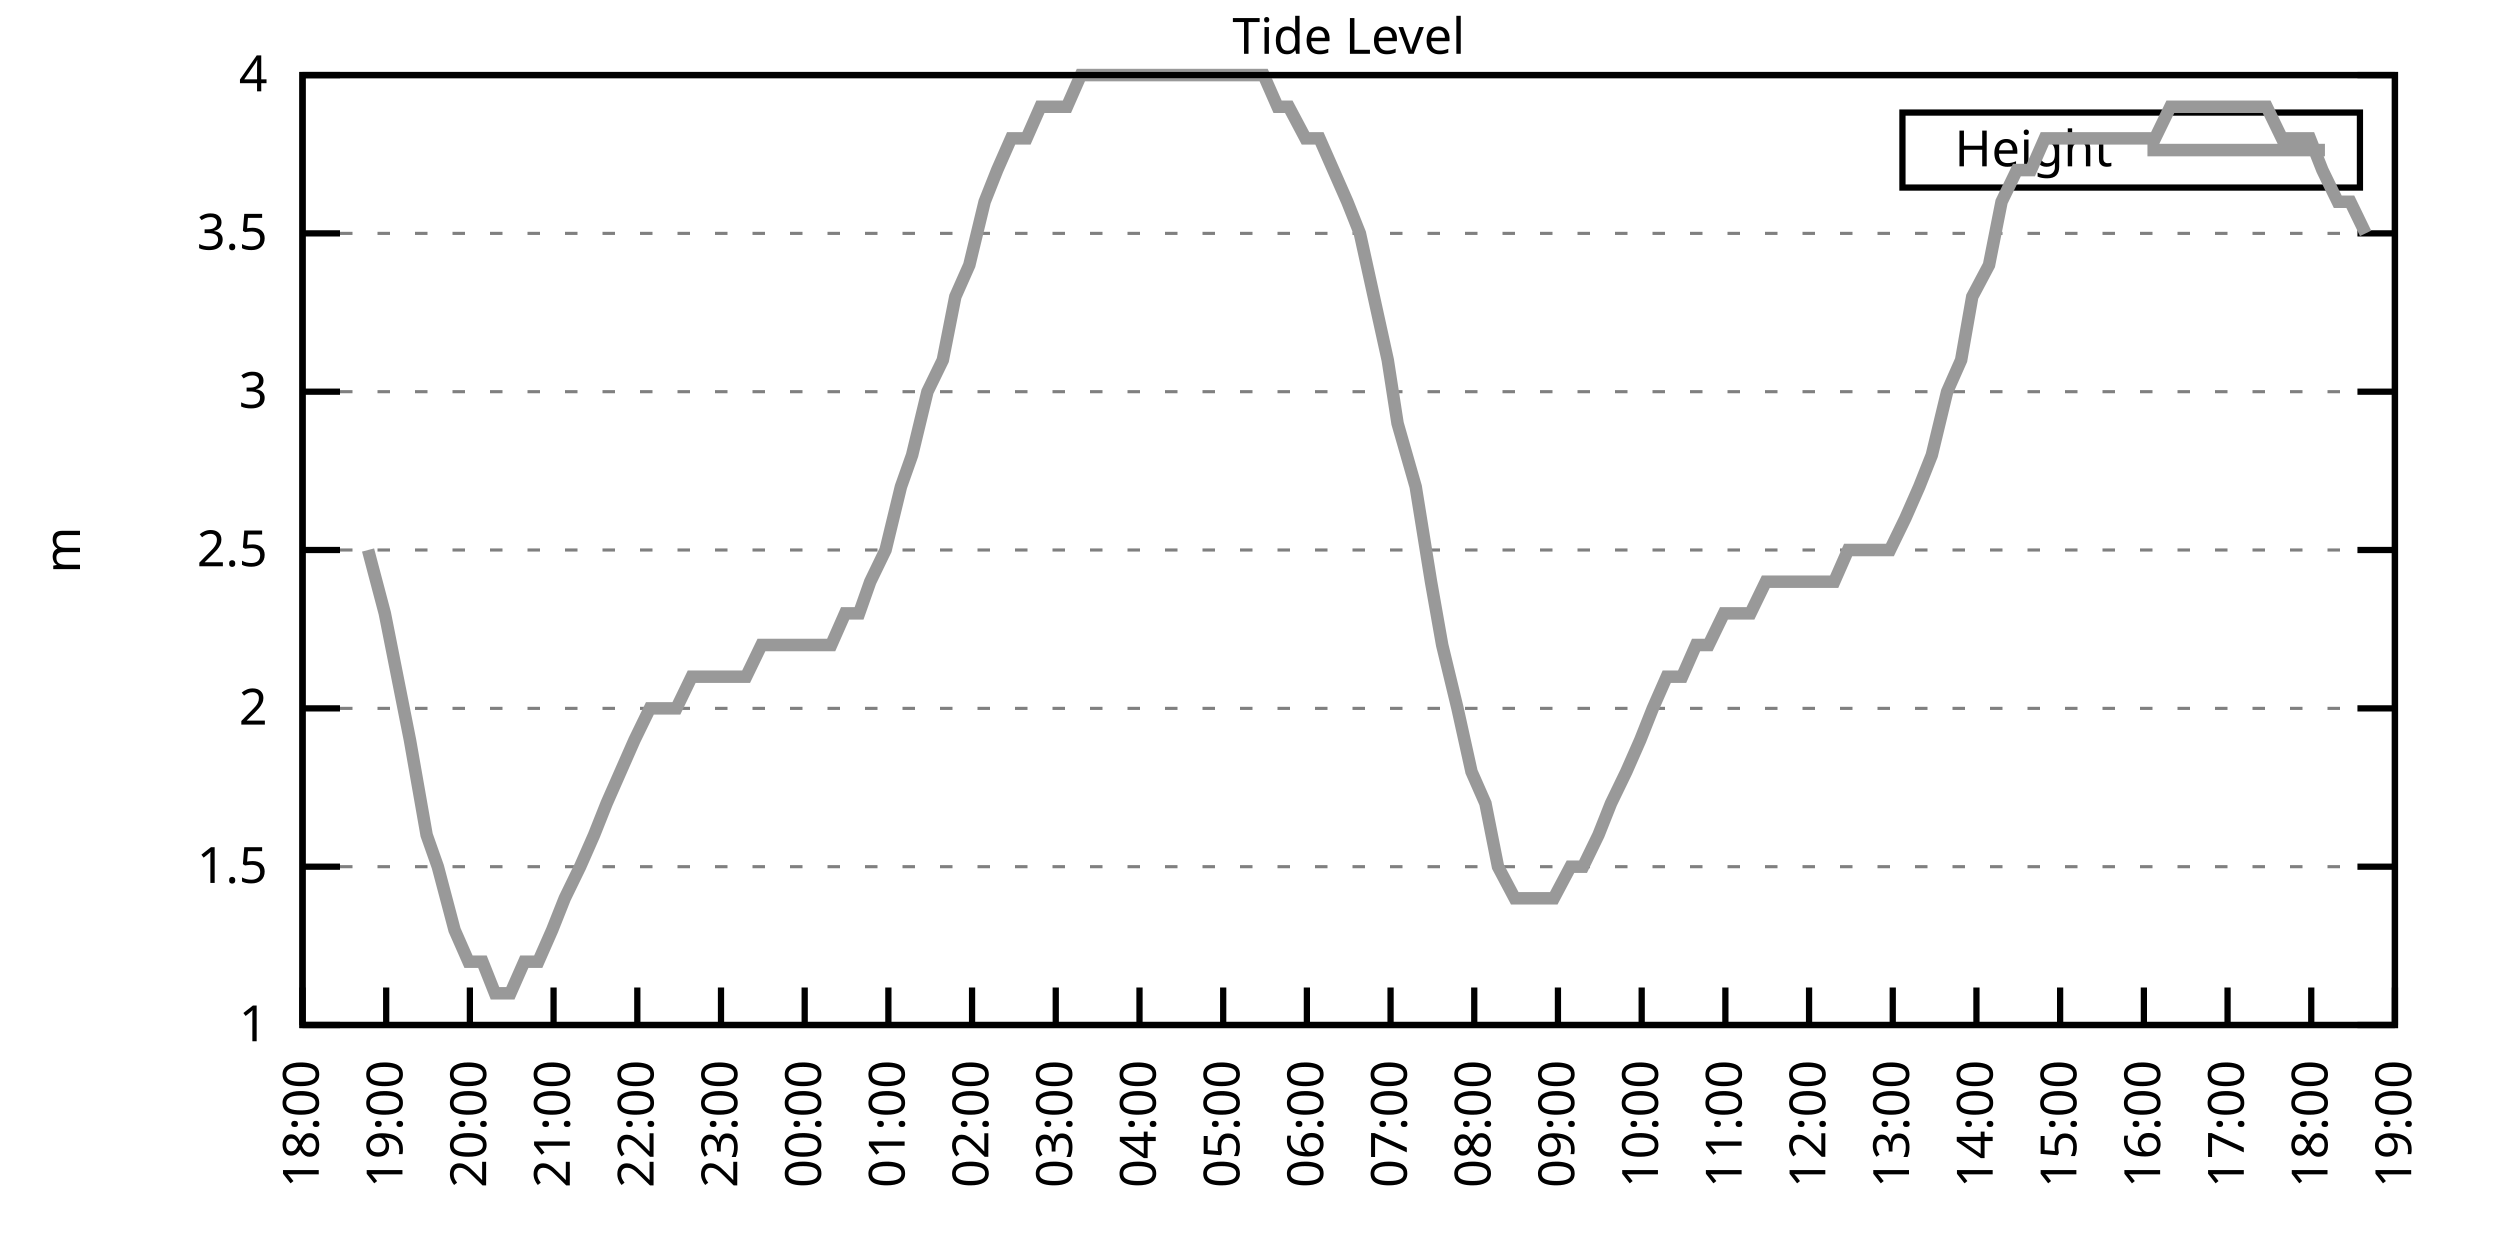
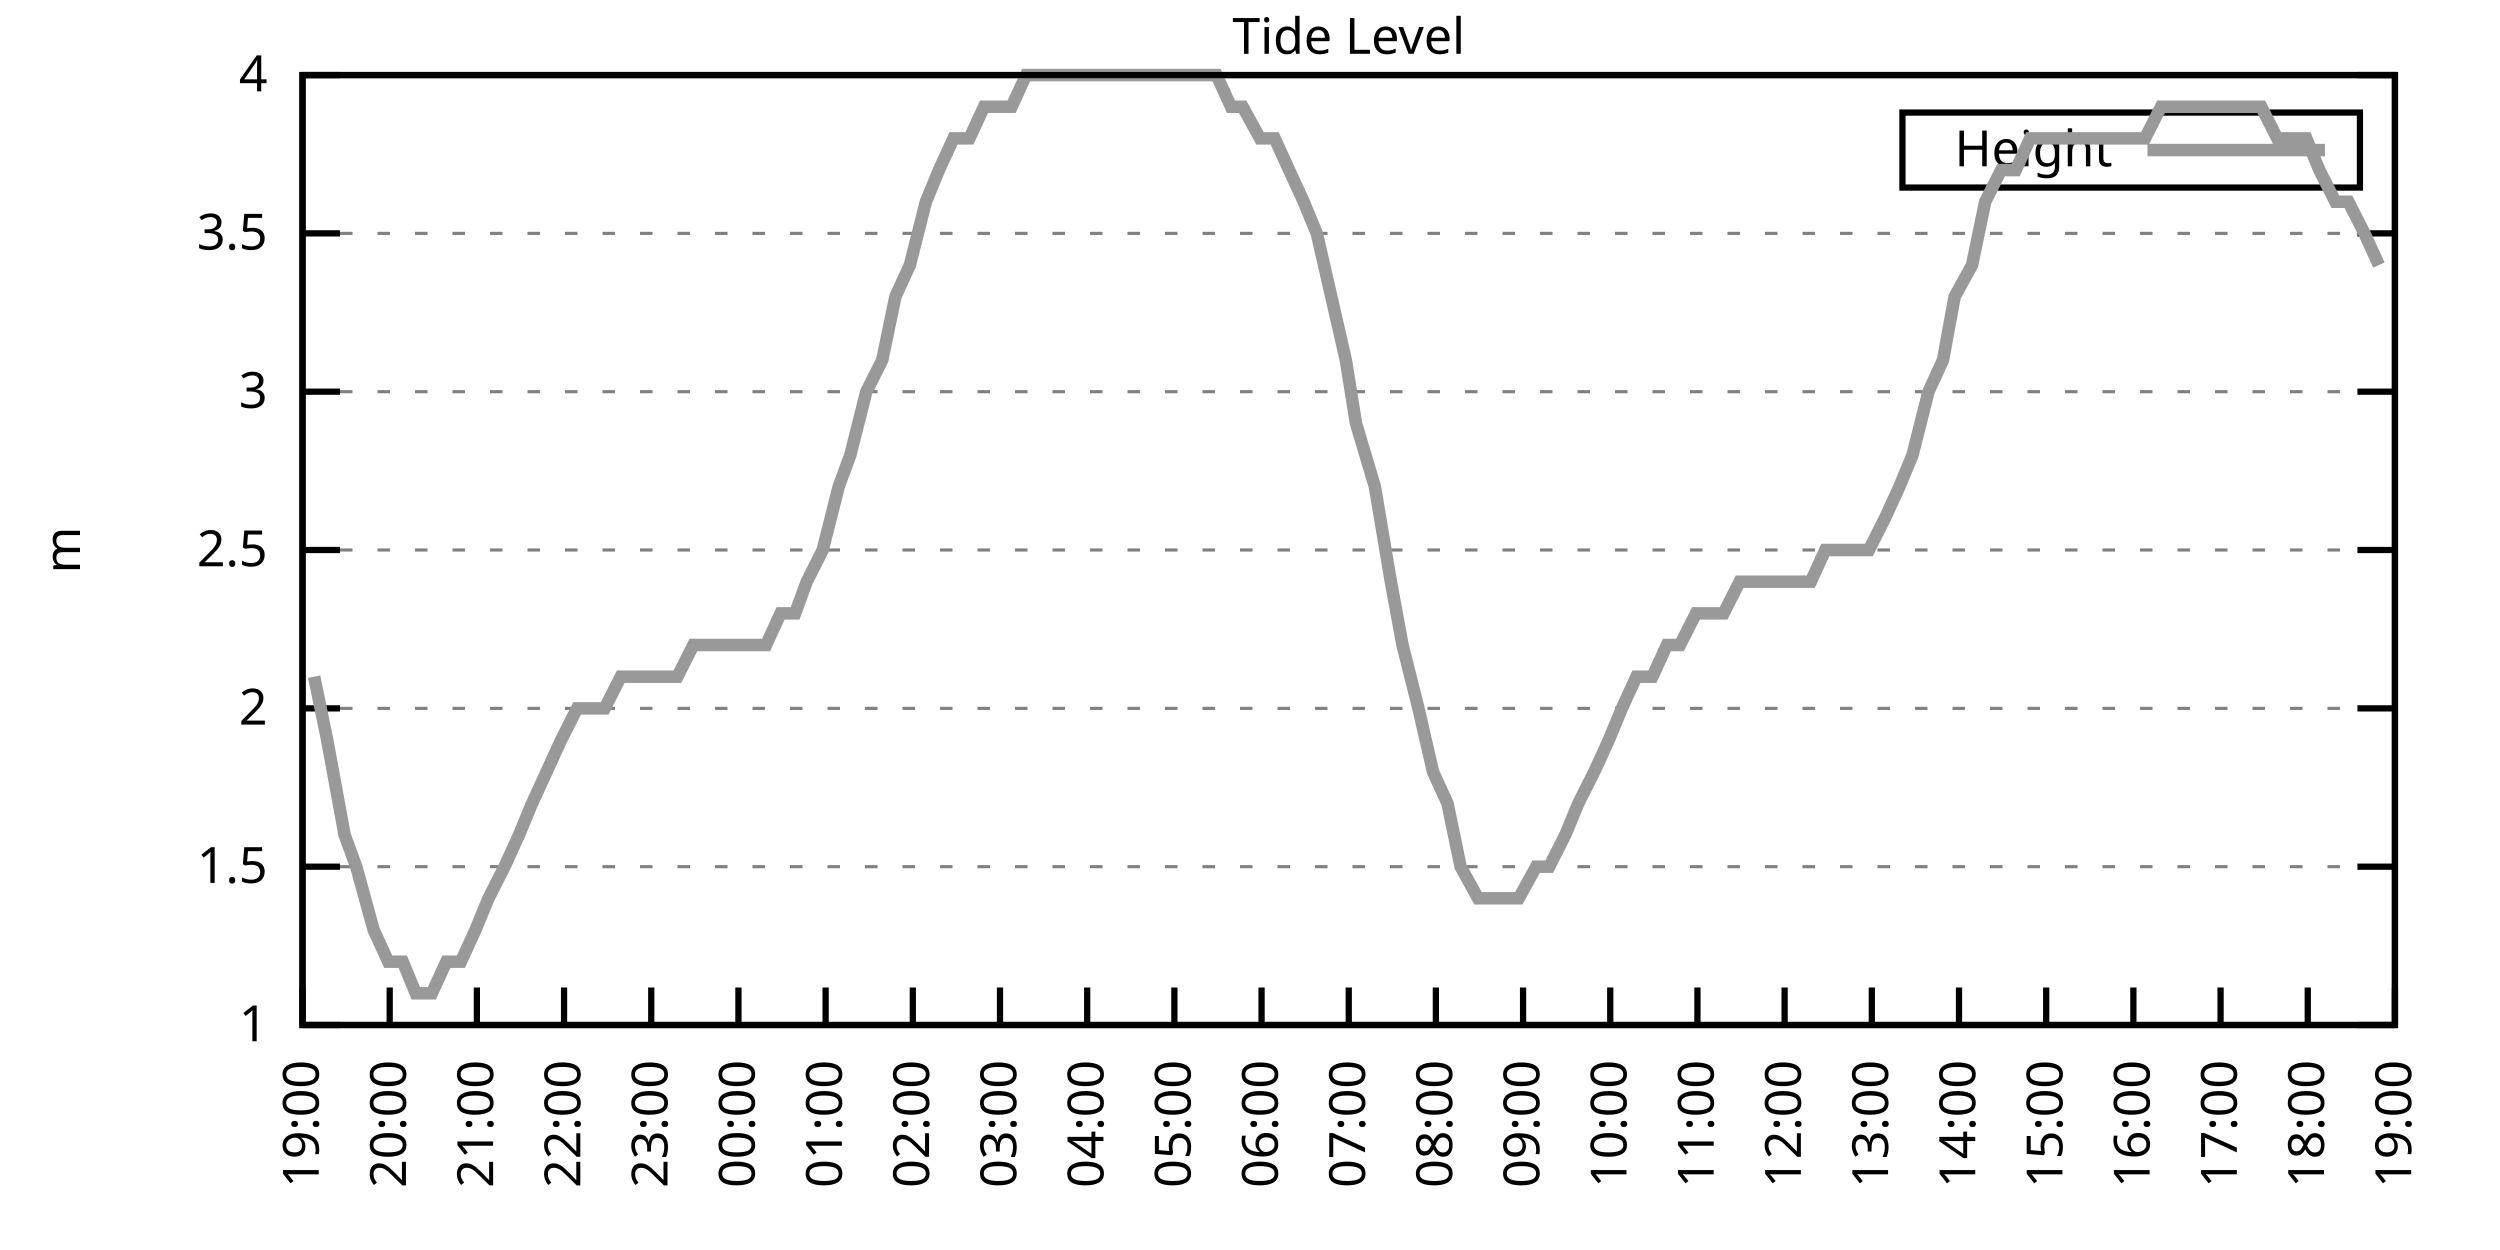
<svg xmlns="http://www.w3.org/2000/svg" xmlns:xlink="http://www.w3.org/1999/xlink" width="400" height="200" viewBox="0 0 400 200">
  <g id="gnuplot_canvas">
    <rect x="0" y="0" width="400" height="200" fill="none" />
    <defs>
      <circle id="gpDot" r="0.5" stroke-width="0.5" stroke="currentColor" />
      <path id="gpPt0" stroke-width="0.333" stroke="currentColor" d="M-1,0 h2 M0,-1 v2" />
      <path id="gpPt1" stroke-width="0.333" stroke="currentColor" d="M-1,-1 L1,1 M1,-1 L-1,1" />
      <path id="gpPt2" stroke-width="0.333" stroke="currentColor" d="M-1,0 L1,0 M0,-1 L0,1 M-1,-1 L1,1 M-1,1 L1,-1" />
      <rect id="gpPt3" stroke-width="0.333" stroke="currentColor" x="-1" y="-1" width="2" height="2" />
      <rect id="gpPt4" stroke-width="0.333" stroke="currentColor" fill="currentColor" x="-1" y="-1" width="2" height="2" />
      <circle id="gpPt5" stroke-width="0.333" stroke="currentColor" cx="0" cy="0" r="1" />
      <use xlink:href="#gpPt5" id="gpPt6" fill="currentColor" stroke="none" />
      <path id="gpPt7" stroke-width="0.333" stroke="currentColor" d="M0,-1.33 L-1.33,0.67 L1.33,0.67 z" />
      <use xlink:href="#gpPt7" id="gpPt8" fill="currentColor" stroke="none" />
      <use xlink:href="#gpPt7" id="gpPt9" stroke="currentColor" transform="rotate(180)" />
      <use xlink:href="#gpPt9" id="gpPt10" fill="currentColor" stroke="none" />
      <use xlink:href="#gpPt3" id="gpPt11" stroke="currentColor" transform="rotate(45)" />
      <use xlink:href="#gpPt11" id="gpPt12" fill="currentColor" stroke="none" />
      <path id="gpPt13" stroke-width="0.333" stroke="currentColor" d="M0,1.330 L1.265,0.411 L0.782,-1.067 L-0.782,-1.076 L-1.265,0.411 z" />
      <use xlink:href="#gpPt13" id="gpPt14" fill="currentColor" stroke="none" />
      <filter id="textbox" filterUnits="objectBoundingBox" x="0" y="0" height="1" width="1">
        <feFlood flood-color="white" flood-opacity="1" result="bgnd" />
        <feComposite in="SourceGraphic" in2="bgnd" operator="atop" />
      </filter>
      <filter id="greybox" filterUnits="objectBoundingBox" x="0" y="0" height="1" width="1">
        <feFlood flood-color="lightgrey" flood-opacity="1" result="grey" />
        <feComposite in="SourceGraphic" in2="grey" operator="atop" />
      </filter>
    </defs>
    <g fill="none" color="white" stroke="currentColor" stroke-width="1.00" stroke-linecap="butt" stroke-linejoin="miter">
</g>
    <g fill="none" color="black" stroke="currentColor" stroke-width="1.00" stroke-linecap="butt" stroke-linejoin="miter">
      <g stroke="none" shape-rendering="crispEdges">
        <polygon fill="rgb(255, 255, 255)" points="48.40,164.00 383.18,164.00 383.18,12.02 48.40,12.02 " />
      </g>
    </g>
    <g fill="none" color="black" stroke="currentColor" stroke-width="1.00" stroke-linecap="butt" stroke-linejoin="miter">
</g>
    <g fill="none" color="black" stroke="black" stroke-width="0.50" stroke-linecap="butt" stroke-linejoin="miter">
</g>
    <g fill="none" color="gray" stroke="currentColor" stroke-width="0.50" stroke-linecap="butt" stroke-linejoin="miter">
      <path stroke="gray" stroke-dasharray="2,4" class="gridline" d="M48.40,164.00 L383.19,164.00  " />
    </g>
    <g fill="none" color="gray" stroke="gray" stroke-width="1.00" stroke-linecap="butt" stroke-linejoin="miter">
</g>
    <g fill="none" color="black" stroke="currentColor" stroke-width="1.00" stroke-linecap="butt" stroke-linejoin="miter">
      <path stroke="black" d="M48.40,164.00 L54.40,164.00 M383.19,164.00 L377.19,164.00  " />
      <g transform="translate(42.80,166.60)" stroke="none" fill="black" font-family="Sans" font-size="8.00" text-anchor="end">
        <text>
          <tspan font-family="Sans"> 1</tspan>
        </text>
      </g>
    </g>
    <g fill="none" color="black" stroke="currentColor" stroke-width="1.00" stroke-linecap="butt" stroke-linejoin="miter">
</g>
    <g fill="none" color="black" stroke="black" stroke-width="0.50" stroke-linecap="butt" stroke-linejoin="miter">
</g>
    <g fill="none" color="gray" stroke="currentColor" stroke-width="0.50" stroke-linecap="butt" stroke-linejoin="miter">
      <path stroke="gray" stroke-dasharray="2,4" class="gridline" d="M48.40,138.67 L383.19,138.67  " />
    </g>
    <g fill="none" color="gray" stroke="gray" stroke-width="1.00" stroke-linecap="butt" stroke-linejoin="miter">
</g>
    <g fill="none" color="black" stroke="currentColor" stroke-width="1.00" stroke-linecap="butt" stroke-linejoin="miter">
      <path stroke="black" d="M48.40,138.67 L54.40,138.67 M383.19,138.67 L377.19,138.67  " />
      <g transform="translate(42.80,141.27)" stroke="none" fill="black" font-family="Sans" font-size="8.00" text-anchor="end">
        <text>
          <tspan font-family="Sans"> 1.5</tspan>
        </text>
      </g>
    </g>
    <g fill="none" color="black" stroke="currentColor" stroke-width="1.00" stroke-linecap="butt" stroke-linejoin="miter">
</g>
    <g fill="none" color="black" stroke="black" stroke-width="0.50" stroke-linecap="butt" stroke-linejoin="miter">
</g>
    <g fill="none" color="gray" stroke="currentColor" stroke-width="0.50" stroke-linecap="butt" stroke-linejoin="miter">
      <path stroke="gray" stroke-dasharray="2,4" class="gridline" d="M48.40,113.34 L383.19,113.34  " />
    </g>
    <g fill="none" color="gray" stroke="gray" stroke-width="1.00" stroke-linecap="butt" stroke-linejoin="miter">
</g>
    <g fill="none" color="black" stroke="currentColor" stroke-width="1.00" stroke-linecap="butt" stroke-linejoin="miter">
      <path stroke="black" d="M48.40,113.34 L54.40,113.34 M383.19,113.34 L377.19,113.34  " />
      <g transform="translate(42.80,115.94)" stroke="none" fill="black" font-family="Sans" font-size="8.00" text-anchor="end">
        <text>
          <tspan font-family="Sans"> 2</tspan>
        </text>
      </g>
    </g>
    <g fill="none" color="black" stroke="currentColor" stroke-width="1.00" stroke-linecap="butt" stroke-linejoin="miter">
</g>
    <g fill="none" color="black" stroke="black" stroke-width="0.50" stroke-linecap="butt" stroke-linejoin="miter">
</g>
    <g fill="none" color="gray" stroke="currentColor" stroke-width="0.50" stroke-linecap="butt" stroke-linejoin="miter">
      <path stroke="gray" stroke-dasharray="2,4" class="gridline" d="M48.40,88.00 L383.19,88.00  " />
    </g>
    <g fill="none" color="gray" stroke="gray" stroke-width="1.00" stroke-linecap="butt" stroke-linejoin="miter">
</g>
    <g fill="none" color="black" stroke="currentColor" stroke-width="1.00" stroke-linecap="butt" stroke-linejoin="miter">
      <path stroke="black" d="M48.40,88.00 L54.40,88.00 M383.19,88.00 L377.19,88.00  " />
      <g transform="translate(42.80,90.60)" stroke="none" fill="black" font-family="Sans" font-size="8.00" text-anchor="end">
        <text>
          <tspan font-family="Sans"> 2.5</tspan>
        </text>
      </g>
    </g>
    <g fill="none" color="black" stroke="currentColor" stroke-width="1.00" stroke-linecap="butt" stroke-linejoin="miter">
</g>
    <g fill="none" color="black" stroke="black" stroke-width="0.50" stroke-linecap="butt" stroke-linejoin="miter">
</g>
    <g fill="none" color="gray" stroke="currentColor" stroke-width="0.50" stroke-linecap="butt" stroke-linejoin="miter">
      <path stroke="gray" stroke-dasharray="2,4" class="gridline" d="M48.40,62.67 L383.19,62.67  " />
    </g>
    <g fill="none" color="gray" stroke="gray" stroke-width="1.00" stroke-linecap="butt" stroke-linejoin="miter">
</g>
    <g fill="none" color="black" stroke="currentColor" stroke-width="1.00" stroke-linecap="butt" stroke-linejoin="miter">
      <path stroke="black" d="M48.40,62.67 L54.40,62.67 M383.19,62.67 L377.19,62.67  " />
      <g transform="translate(42.80,65.27)" stroke="none" fill="black" font-family="Sans" font-size="8.00" text-anchor="end">
        <text>
          <tspan font-family="Sans"> 3</tspan>
        </text>
      </g>
    </g>
    <g fill="none" color="black" stroke="currentColor" stroke-width="1.00" stroke-linecap="butt" stroke-linejoin="miter">
</g>
    <g fill="none" color="black" stroke="black" stroke-width="0.50" stroke-linecap="butt" stroke-linejoin="miter">
</g>
    <g fill="none" color="gray" stroke="currentColor" stroke-width="0.50" stroke-linecap="butt" stroke-linejoin="miter">
      <path stroke="gray" stroke-dasharray="2,4" class="gridline" d="M48.40,37.34 L383.19,37.34  " />
    </g>
    <g fill="none" color="gray" stroke="gray" stroke-width="1.00" stroke-linecap="butt" stroke-linejoin="miter">
</g>
    <g fill="none" color="black" stroke="currentColor" stroke-width="1.00" stroke-linecap="butt" stroke-linejoin="miter">
      <path stroke="black" d="M48.40,37.34 L54.40,37.34 M383.19,37.34 L377.19,37.34  " />
      <g transform="translate(42.80,39.94)" stroke="none" fill="black" font-family="Sans" font-size="8.00" text-anchor="end">
        <text>
          <tspan font-family="Sans"> 3.5</tspan>
        </text>
      </g>
    </g>
    <g fill="none" color="black" stroke="currentColor" stroke-width="1.00" stroke-linecap="butt" stroke-linejoin="miter">
</g>
    <g fill="none" color="black" stroke="black" stroke-width="0.50" stroke-linecap="butt" stroke-linejoin="miter">
</g>
    <g fill="none" color="gray" stroke="currentColor" stroke-width="0.50" stroke-linecap="butt" stroke-linejoin="miter">
      <path stroke="gray" stroke-dasharray="2,4" class="gridline" d="M48.40,12.01 L383.19,12.01  " />
    </g>
    <g fill="none" color="gray" stroke="gray" stroke-width="1.00" stroke-linecap="butt" stroke-linejoin="miter">
</g>
    <g fill="none" color="black" stroke="currentColor" stroke-width="1.00" stroke-linecap="butt" stroke-linejoin="miter">
      <path stroke="black" d="M48.40,12.01 L54.40,12.01 M383.19,12.01 L377.19,12.01  " />
      <g transform="translate(42.80,14.61)" stroke="none" fill="black" font-family="Sans" font-size="8.00" text-anchor="end">
        <text>
          <tspan font-family="Sans"> 4</tspan>
        </text>
      </g>
    </g>
    <g fill="none" color="black" stroke="currentColor" stroke-width="1.00" stroke-linecap="butt" stroke-linejoin="miter">
      <path stroke="black" d="M48.40,164.00 L48.40,158.00  " />
      <g transform="translate(51.00,169.60) rotate(270.00)" stroke="none" fill="black" font-family="Sans" font-size="8.00" text-anchor="end">
        <text>
-           <tspan font-family="Sans">18:00</tspan>
-         </text>
-       </g>
-     </g>
-     <g fill="none" color="black" stroke="currentColor" stroke-width="1.00" stroke-linecap="butt" stroke-linejoin="miter">
-       <path stroke="black" d="M61.79,164.00 L61.79,158.00  " />
-       <g transform="translate(64.39,169.60) rotate(270.00)" stroke="none" fill="black" font-family="Sans" font-size="8.00" text-anchor="end">
-         <text>
          <tspan font-family="Sans">19:00</tspan>
        </text>
      </g>
    </g>
    <g fill="none" color="black" stroke="currentColor" stroke-width="1.00" stroke-linecap="butt" stroke-linejoin="miter">
-       <path stroke="black" d="M75.18,164.00 L75.18,158.00  " />
-       <g transform="translate(77.78,169.60) rotate(270.00)" stroke="none" fill="black" font-family="Sans" font-size="8.00" text-anchor="end">
+       <path stroke="black" d="M62.35,164.00 L62.35,158.00  " />
+       <g transform="translate(64.95,169.60) rotate(270.00)" stroke="none" fill="black" font-family="Sans" font-size="8.00" text-anchor="end">
        <text>
          <tspan font-family="Sans">20:00</tspan>
        </text>
      </g>
    </g>
    <g fill="none" color="black" stroke="currentColor" stroke-width="1.00" stroke-linecap="butt" stroke-linejoin="miter">
-       <path stroke="black" d="M88.57,164.00 L88.57,158.00  " />
-       <g transform="translate(91.17,169.60) rotate(270.00)" stroke="none" fill="black" font-family="Sans" font-size="8.00" text-anchor="end">
+       <path stroke="black" d="M76.30,164.00 L76.30,158.00  " />
+       <g transform="translate(78.90,169.60) rotate(270.00)" stroke="none" fill="black" font-family="Sans" font-size="8.00" text-anchor="end">
        <text>
          <tspan font-family="Sans">21:00</tspan>
        </text>
      </g>
    </g>
    <g fill="none" color="black" stroke="currentColor" stroke-width="1.00" stroke-linecap="butt" stroke-linejoin="miter">
-       <path stroke="black" d="M101.97,164.00 L101.97,158.00  " />
-       <g transform="translate(104.57,169.60) rotate(270.00)" stroke="none" fill="black" font-family="Sans" font-size="8.00" text-anchor="end">
+       <path stroke="black" d="M90.25,164.00 L90.25,158.00  " />
+       <g transform="translate(92.85,169.60) rotate(270.00)" stroke="none" fill="black" font-family="Sans" font-size="8.00" text-anchor="end">
        <text>
          <tspan font-family="Sans">22:00</tspan>
        </text>
      </g>
    </g>
    <g fill="none" color="black" stroke="currentColor" stroke-width="1.00" stroke-linecap="butt" stroke-linejoin="miter">
-       <path stroke="black" d="M115.36,164.00 L115.36,158.00  " />
-       <g transform="translate(117.96,169.60) rotate(270.00)" stroke="none" fill="black" font-family="Sans" font-size="8.00" text-anchor="end">
+       <path stroke="black" d="M104.20,164.00 L104.20,158.00  " />
+       <g transform="translate(106.80,169.60) rotate(270.00)" stroke="none" fill="black" font-family="Sans" font-size="8.00" text-anchor="end">
        <text>
          <tspan font-family="Sans">23:00</tspan>
        </text>
      </g>
    </g>
    <g fill="none" color="black" stroke="currentColor" stroke-width="1.00" stroke-linecap="butt" stroke-linejoin="miter">
-       <path stroke="black" d="M128.75,164.00 L128.75,158.00  " />
-       <g transform="translate(131.35,169.60) rotate(270.00)" stroke="none" fill="black" font-family="Sans" font-size="8.00" text-anchor="end">
+       <path stroke="black" d="M118.15,164.00 L118.15,158.00  " />
+       <g transform="translate(120.75,169.60) rotate(270.00)" stroke="none" fill="black" font-family="Sans" font-size="8.00" text-anchor="end">
        <text>
          <tspan font-family="Sans">00:00</tspan>
        </text>
      </g>
    </g>
    <g fill="none" color="black" stroke="currentColor" stroke-width="1.00" stroke-linecap="butt" stroke-linejoin="miter">
-       <path stroke="black" d="M142.14,164.00 L142.14,158.00  " />
-       <g transform="translate(144.74,169.60) rotate(270.00)" stroke="none" fill="black" font-family="Sans" font-size="8.00" text-anchor="end">
+       <path stroke="black" d="M132.10,164.00 L132.10,158.00  " />
+       <g transform="translate(134.70,169.60) rotate(270.00)" stroke="none" fill="black" font-family="Sans" font-size="8.00" text-anchor="end">
        <text>
          <tspan font-family="Sans">01:00</tspan>
        </text>
      </g>
    </g>
    <g fill="none" color="black" stroke="currentColor" stroke-width="1.00" stroke-linecap="butt" stroke-linejoin="miter">
-       <path stroke="black" d="M155.53,164.00 L155.53,158.00  " />
-       <g transform="translate(158.13,169.60) rotate(270.00)" stroke="none" fill="black" font-family="Sans" font-size="8.00" text-anchor="end">
+       <path stroke="black" d="M146.05,164.00 L146.05,158.00  " />
+       <g transform="translate(148.65,169.60) rotate(270.00)" stroke="none" fill="black" font-family="Sans" font-size="8.00" text-anchor="end">
        <text>
          <tspan font-family="Sans">02:00</tspan>
        </text>
      </g>
    </g>
    <g fill="none" color="black" stroke="currentColor" stroke-width="1.00" stroke-linecap="butt" stroke-linejoin="miter">
-       <path stroke="black" d="M168.92,164.00 L168.92,158.00  " />
-       <g transform="translate(171.52,169.60) rotate(270.00)" stroke="none" fill="black" font-family="Sans" font-size="8.00" text-anchor="end">
+       <path stroke="black" d="M160.00,164.00 L160.00,158.00  " />
+       <g transform="translate(162.60,169.60) rotate(270.00)" stroke="none" fill="black" font-family="Sans" font-size="8.00" text-anchor="end">
        <text>
          <tspan font-family="Sans">03:00</tspan>
        </text>
      </g>
    </g>
    <g fill="none" color="black" stroke="currentColor" stroke-width="1.00" stroke-linecap="butt" stroke-linejoin="miter">
-       <path stroke="black" d="M182.32,164.00 L182.32,158.00  " />
-       <g transform="translate(184.92,169.60) rotate(270.00)" stroke="none" fill="black" font-family="Sans" font-size="8.00" text-anchor="end">
+       <path stroke="black" d="M173.95,164.00 L173.95,158.00  " />
+       <g transform="translate(176.55,169.60) rotate(270.00)" stroke="none" fill="black" font-family="Sans" font-size="8.00" text-anchor="end">
        <text>
          <tspan font-family="Sans">04:00</tspan>
        </text>
      </g>
    </g>
    <g fill="none" color="black" stroke="currentColor" stroke-width="1.00" stroke-linecap="butt" stroke-linejoin="miter">
-       <path stroke="black" d="M195.71,164.00 L195.71,158.00  " />
-       <g transform="translate(198.31,169.60) rotate(270.00)" stroke="none" fill="black" font-family="Sans" font-size="8.00" text-anchor="end">
+       <path stroke="black" d="M187.90,164.00 L187.90,158.00  " />
+       <g transform="translate(190.50,169.60) rotate(270.00)" stroke="none" fill="black" font-family="Sans" font-size="8.00" text-anchor="end">
        <text>
          <tspan font-family="Sans">05:00</tspan>
        </text>
      </g>
    </g>
    <g fill="none" color="black" stroke="currentColor" stroke-width="1.00" stroke-linecap="butt" stroke-linejoin="miter">
-       <path stroke="black" d="M209.10,164.00 L209.10,158.00  " />
-       <g transform="translate(211.70,169.60) rotate(270.00)" stroke="none" fill="black" font-family="Sans" font-size="8.00" text-anchor="end">
+       <path stroke="black" d="M201.85,164.00 L201.85,158.00  " />
+       <g transform="translate(204.45,169.60) rotate(270.00)" stroke="none" fill="black" font-family="Sans" font-size="8.00" text-anchor="end">
        <text>
          <tspan font-family="Sans">06:00</tspan>
        </text>
      </g>
    </g>
    <g fill="none" color="black" stroke="currentColor" stroke-width="1.00" stroke-linecap="butt" stroke-linejoin="miter">
-       <path stroke="black" d="M222.49,164.00 L222.49,158.00  " />
-       <g transform="translate(225.09,169.60) rotate(270.00)" stroke="none" fill="black" font-family="Sans" font-size="8.00" text-anchor="end">
+       <path stroke="black" d="M215.80,164.00 L215.80,158.00  " />
+       <g transform="translate(218.40,169.60) rotate(270.00)" stroke="none" fill="black" font-family="Sans" font-size="8.00" text-anchor="end">
        <text>
          <tspan font-family="Sans">07:00</tspan>
        </text>
      </g>
    </g>
    <g fill="none" color="black" stroke="currentColor" stroke-width="1.00" stroke-linecap="butt" stroke-linejoin="miter">
-       <path stroke="black" d="M235.88,164.00 L235.88,158.00  " />
-       <g transform="translate(238.48,169.60) rotate(270.00)" stroke="none" fill="black" font-family="Sans" font-size="8.00" text-anchor="end">
+       <path stroke="black" d="M229.74,164.00 L229.74,158.00  " />
+       <g transform="translate(232.34,169.60) rotate(270.00)" stroke="none" fill="black" font-family="Sans" font-size="8.00" text-anchor="end">
        <text>
          <tspan font-family="Sans">08:00</tspan>
        </text>
      </g>
    </g>
    <g fill="none" color="black" stroke="currentColor" stroke-width="1.00" stroke-linecap="butt" stroke-linejoin="miter">
-       <path stroke="black" d="M249.27,164.00 L249.27,158.00  " />
-       <g transform="translate(251.87,169.60) rotate(270.00)" stroke="none" fill="black" font-family="Sans" font-size="8.00" text-anchor="end">
+       <path stroke="black" d="M243.69,164.00 L243.69,158.00  " />
+       <g transform="translate(246.29,169.60) rotate(270.00)" stroke="none" fill="black" font-family="Sans" font-size="8.00" text-anchor="end">
        <text>
          <tspan font-family="Sans">09:00</tspan>
        </text>
      </g>
    </g>
    <g fill="none" color="black" stroke="currentColor" stroke-width="1.00" stroke-linecap="butt" stroke-linejoin="miter">
-       <path stroke="black" d="M262.67,164.00 L262.67,158.00  " />
-       <g transform="translate(265.27,169.60) rotate(270.00)" stroke="none" fill="black" font-family="Sans" font-size="8.00" text-anchor="end">
+       <path stroke="black" d="M257.64,164.00 L257.64,158.00  " />
+       <g transform="translate(260.24,169.60) rotate(270.00)" stroke="none" fill="black" font-family="Sans" font-size="8.00" text-anchor="end">
        <text>
          <tspan font-family="Sans">10:00</tspan>
        </text>
      </g>
    </g>
    <g fill="none" color="black" stroke="currentColor" stroke-width="1.00" stroke-linecap="butt" stroke-linejoin="miter">
-       <path stroke="black" d="M276.06,164.00 L276.06,158.00  " />
-       <g transform="translate(278.66,169.60) rotate(270.00)" stroke="none" fill="black" font-family="Sans" font-size="8.00" text-anchor="end">
+       <path stroke="black" d="M271.59,164.00 L271.59,158.00  " />
+       <g transform="translate(274.19,169.60) rotate(270.00)" stroke="none" fill="black" font-family="Sans" font-size="8.00" text-anchor="end">
        <text>
          <tspan font-family="Sans">11:00</tspan>
        </text>
      </g>
    </g>
    <g fill="none" color="black" stroke="currentColor" stroke-width="1.00" stroke-linecap="butt" stroke-linejoin="miter">
-       <path stroke="black" d="M289.45,164.00 L289.45,158.00  " />
-       <g transform="translate(292.05,169.60) rotate(270.00)" stroke="none" fill="black" font-family="Sans" font-size="8.00" text-anchor="end">
+       <path stroke="black" d="M285.54,164.00 L285.54,158.00  " />
+       <g transform="translate(288.14,169.60) rotate(270.00)" stroke="none" fill="black" font-family="Sans" font-size="8.00" text-anchor="end">
        <text>
          <tspan font-family="Sans">12:00</tspan>
        </text>
      </g>
    </g>
    <g fill="none" color="black" stroke="currentColor" stroke-width="1.00" stroke-linecap="butt" stroke-linejoin="miter">
-       <path stroke="black" d="M302.84,164.00 L302.84,158.00  " />
-       <g transform="translate(305.44,169.60) rotate(270.00)" stroke="none" fill="black" font-family="Sans" font-size="8.00" text-anchor="end">
+       <path stroke="black" d="M299.49,164.00 L299.49,158.00  " />
+       <g transform="translate(302.09,169.60) rotate(270.00)" stroke="none" fill="black" font-family="Sans" font-size="8.00" text-anchor="end">
        <text>
          <tspan font-family="Sans">13:00</tspan>
        </text>
      </g>
    </g>
    <g fill="none" color="black" stroke="currentColor" stroke-width="1.00" stroke-linecap="butt" stroke-linejoin="miter">
-       <path stroke="black" d="M316.23,164.00 L316.23,158.00  " />
-       <g transform="translate(318.83,169.60) rotate(270.00)" stroke="none" fill="black" font-family="Sans" font-size="8.00" text-anchor="end">
+       <path stroke="black" d="M313.44,164.00 L313.44,158.00  " />
+       <g transform="translate(316.04,169.60) rotate(270.00)" stroke="none" fill="black" font-family="Sans" font-size="8.00" text-anchor="end">
        <text>
          <tspan font-family="Sans">14:00</tspan>
        </text>
      </g>
    </g>
    <g fill="none" color="black" stroke="currentColor" stroke-width="1.00" stroke-linecap="butt" stroke-linejoin="miter">
-       <path stroke="black" d="M329.62,164.00 L329.62,158.00  " />
-       <g transform="translate(332.22,169.60) rotate(270.00)" stroke="none" fill="black" font-family="Sans" font-size="8.00" text-anchor="end">
+       <path stroke="black" d="M327.39,164.00 L327.39,158.00  " />
+       <g transform="translate(329.99,169.60) rotate(270.00)" stroke="none" fill="black" font-family="Sans" font-size="8.00" text-anchor="end">
        <text>
          <tspan font-family="Sans">15:00</tspan>
        </text>
      </g>
    </g>
    <g fill="none" color="black" stroke="currentColor" stroke-width="1.00" stroke-linecap="butt" stroke-linejoin="miter">
-       <path stroke="black" d="M343.02,164.00 L343.02,158.00  " />
-       <g transform="translate(345.62,169.60) rotate(270.00)" stroke="none" fill="black" font-family="Sans" font-size="8.00" text-anchor="end">
+       <path stroke="black" d="M341.34,164.00 L341.34,158.00  " />
+       <g transform="translate(343.94,169.60) rotate(270.00)" stroke="none" fill="black" font-family="Sans" font-size="8.00" text-anchor="end">
        <text>
          <tspan font-family="Sans">16:00</tspan>
        </text>
      </g>
    </g>
    <g fill="none" color="black" stroke="currentColor" stroke-width="1.00" stroke-linecap="butt" stroke-linejoin="miter">
-       <path stroke="black" d="M356.41,164.00 L356.41,158.00  " />
-       <g transform="translate(359.01,169.60) rotate(270.00)" stroke="none" fill="black" font-family="Sans" font-size="8.00" text-anchor="end">
+       <path stroke="black" d="M355.29,164.00 L355.29,158.00  " />
+       <g transform="translate(357.89,169.60) rotate(270.00)" stroke="none" fill="black" font-family="Sans" font-size="8.00" text-anchor="end">
        <text>
          <tspan font-family="Sans">17:00</tspan>
        </text>
      </g>
    </g>
    <g fill="none" color="black" stroke="currentColor" stroke-width="1.00" stroke-linecap="butt" stroke-linejoin="miter">
-       <path stroke="black" d="M369.80,164.00 L369.80,158.00  " />
-       <g transform="translate(372.40,169.60) rotate(270.00)" stroke="none" fill="black" font-family="Sans" font-size="8.00" text-anchor="end">
+       <path stroke="black" d="M369.24,164.00 L369.24,158.00  " />
+       <g transform="translate(371.84,169.60) rotate(270.00)" stroke="none" fill="black" font-family="Sans" font-size="8.00" text-anchor="end">
        <text>
          <tspan font-family="Sans">18:00</tspan>
        </text>
      </g>
    </g>
    <g fill="none" color="black" stroke="currentColor" stroke-width="1.00" stroke-linecap="butt" stroke-linejoin="miter">
      <path stroke="black" d="M383.19,164.00 L383.19,158.00  " />
      <g transform="translate(385.79,169.60) rotate(270.00)" stroke="none" fill="black" font-family="Sans" font-size="8.00" text-anchor="end">
        <text>
          <tspan font-family="Sans">19:00</tspan>
        </text>
      </g>
    </g>
    <g fill="none" color="black" stroke="currentColor" stroke-width="1.00" stroke-linecap="butt" stroke-linejoin="miter">
</g>
    <g fill="none" color="black" stroke="currentColor" stroke-width="1.00" stroke-linecap="butt" stroke-linejoin="miter">
      <path stroke="black" d="M48.40,12.01 L48.40,164.00 L383.19,164.00 L383.19,12.01 L48.40,12.01 Z  " />
    </g>
    <g fill="none" color="black" stroke="currentColor" stroke-width="1.00" stroke-linecap="butt" stroke-linejoin="miter">
</g>
    <g fill="none" color="black" stroke="currentColor" stroke-width="1.00" stroke-linecap="butt" stroke-linejoin="miter">
      <path stroke="black" d="M304.39,30.01 L304.39,18.01 L377.59,18.01 L377.59,30.01 L304.39,30.01 Z  " />
    </g>
    <g id="Tide_level_plot_1">
      <g fill="none" color="white" stroke="black" stroke-width="2.00" stroke-linecap="butt" stroke-linejoin="miter">
</g>
      <g fill="none" color="black" stroke="currentColor" stroke-width="2.00" stroke-linecap="butt" stroke-linejoin="miter">
        <g transform="translate(337.99,26.61)" stroke="none" fill="black" font-family="Sans" font-size="8.00" text-anchor="end">
          <text>
            <tspan font-family="Sans">Height</tspan>
          </text>
        </g>
      </g>
      <g fill="none" color="black" stroke="currentColor" stroke-width="2.00" stroke-linecap="butt" stroke-linejoin="miter">
-         <path stroke="rgb(153, 153, 153)" d="M343.59,24.01 L371.99,24.01 M58.89,88.00 L61.57,98.14 L63.58,108.27 L65.59,118.40 L68.26,133.60 L70.05,138.67   L72.73,148.80 L74.96,153.87 L77.19,153.87 L79.20,158.93 L81.66,158.93 L83.89,153.87 L86.12,153.87 L88.35,148.80   L90.36,143.73 L92.82,138.67 L95.05,133.60 L97.06,128.54 L99.29,123.47 L101.52,118.40 L103.98,113.34 L105.98,113.34   L108.22,113.34 L110.67,108.27 L112.68,108.27 L115.13,108.27 L117.37,108.27 L119.38,108.27 L121.83,103.20 L124.06,103.20   L126.07,103.20 L128.30,103.20 L130.76,103.20 L132.99,103.20 L135.22,98.14 L137.45,98.14 L139.24,93.07 L141.69,88.00   L144.15,77.87 L145.94,72.81 L148.39,62.67 L150.85,57.61 L152.85,47.47 L155.09,42.41 L157.54,32.28 L159.55,27.21   L161.78,22.14 L164.24,22.14 L166.47,17.08 L168.70,17.08 L170.71,17.08 L172.94,12.01 L175.40,12.01 L177.41,12.01   L179.64,12.01 L181.65,12.01 L183.66,12.01 L186.33,12.01 L188.57,12.01 L190.80,12.01 L193.03,12.01 L195.26,12.01   L197.27,12.01 L199.95,12.01 L202.18,12.01 L204.41,17.08 L206.20,17.08 L208.88,22.14 L211.11,22.14 L213.34,27.21   L215.57,32.28 L217.58,37.34 L219.81,47.47 L222.04,57.61 L223.61,67.74 L226.51,77.87 L228.96,93.07 L230.75,103.20   L233.20,113.34 L235.44,123.47 L237.67,128.54 L239.68,138.67 L242.36,143.73 L244.14,143.73 L246.82,143.73 L248.60,143.73   L251.28,138.67 L253.29,138.67 L255.75,133.60 L257.76,128.54 L260.21,123.47 L262.44,118.40 L264.45,113.34 L266.68,108.27   L269.14,108.27 L271.37,103.20 L273.38,103.20 L275.83,98.14 L277.84,98.14 L280.07,98.14 L282.53,93.07 L284.76,93.07   L286.99,93.07 L289.00,93.07 L291.23,93.07 L293.47,93.07 L295.70,88.00 L298.15,88.00 L300.16,88.00 L302.39,88.00   L304.85,82.94 L307.08,77.87 L309.09,72.81 L311.54,62.67 L313.78,57.61 L315.56,47.47 L318.24,42.41 L320.25,32.28   L322.70,27.21 L324.94,27.21 L327.17,22.14 L329.18,22.14 L331.19,22.14 L333.86,22.14 L335.87,22.14 L338.10,22.14   L340.56,22.14 L342.79,22.14 L344.80,22.14 L347.26,17.08 L349.49,17.08 L351.72,17.08 L353.73,17.08 L356.18,17.08   L358.19,17.08 L360.65,17.08 L362.66,17.08 L365.11,22.14 L367.12,22.14 L369.58,22.14 L371.58,27.21 L374.04,32.28   L376.05,32.28 L378.50,37.34  " />
+         <path stroke="rgb(153, 153, 153)" d="M343.59,24.01 L371.99,24.01 M50.26,108.27 L52.35,118.40 L55.14,133.60 L57.00,138.67 L59.79,148.80 L62.12,153.87   L64.44,153.87 L66.53,158.93 L69.09,158.93 L71.42,153.87 L73.74,153.87 L76.07,148.80 L78.16,143.73 L80.72,138.67   L83.04,133.60 L85.13,128.54 L87.46,123.47 L89.78,118.40 L92.34,113.34 L94.43,113.34 L96.76,113.34 L99.32,108.27   L101.41,108.27 L103.97,108.27 L106.29,108.27 L108.38,108.27 L110.94,103.20 L113.27,103.20 L115.36,103.20 L117.68,103.20   L120.24,103.20 L122.57,103.20 L124.89,98.14 L127.22,98.14 L129.08,93.07 L131.63,88.00 L134.19,77.87 L136.05,72.81   L138.61,62.67 L141.16,57.61 L143.26,47.47 L145.58,42.41 L148.14,32.28 L150.23,27.21 L152.56,22.14 L155.11,22.14   L157.44,17.08 L159.76,17.08 L161.86,17.08 L164.18,12.01 L166.74,12.01 L168.83,12.01 L171.16,12.01 L173.25,12.01   L175.34,12.01 L178.13,12.01 L180.46,12.01 L182.78,12.01 L185.11,12.01 L187.43,12.01 L189.52,12.01 L192.31,12.01   L194.64,12.01 L196.96,17.08 L198.82,17.08 L201.61,22.14 L203.94,22.14 L206.26,27.21 L208.59,32.28 L210.68,37.34   L213.01,47.47 L215.33,57.61 L216.96,67.74 L219.98,77.87 L222.54,93.07 L224.40,103.20 L226.95,113.34 L229.28,123.47   L231.60,128.54 L233.70,138.67 L236.49,143.73 L238.35,143.73 L241.14,143.73 L243.00,143.73 L245.79,138.67 L247.88,138.67   L250.44,133.60 L252.53,128.54 L255.09,123.47 L257.41,118.40 L259.50,113.34 L261.83,108.27 L264.39,108.27 L266.71,103.20   L268.80,103.20 L271.36,98.14 L273.45,98.14 L275.78,98.14 L278.34,93.07 L280.66,93.07 L282.99,93.07 L285.08,93.07   L287.40,93.07 L289.73,93.07 L292.05,88.00 L294.61,88.00 L296.70,88.00 L299.03,88.00 L301.58,82.94 L303.91,77.87   L306.00,72.81 L308.56,62.67 L310.88,57.61 L312.74,47.47 L315.53,42.41 L317.63,32.28 L320.18,27.21 L322.51,27.21   L324.83,22.14 L326.93,22.14 L329.02,22.14 L331.81,22.14 L333.90,22.14 L336.23,22.14 L338.78,22.14 L341.11,22.14   L343.20,22.14 L345.76,17.08 L348.08,17.08 L350.41,17.08 L352.50,17.08 L355.06,17.08 L357.15,17.08 L359.71,17.08   L361.80,17.08 L364.36,22.14 L366.45,22.14 L369.01,22.14 L371.10,27.21 L373.66,32.28 L375.75,32.28 L378.31,37.34   L380.63,42.41  " />
      </g>
    </g>
    <g fill="none" color="black" stroke="currentColor" stroke-width="2.00" stroke-linecap="butt" stroke-linejoin="miter">
</g>
    <g fill="none" color="black" stroke="black" stroke-width="1.00" stroke-linecap="butt" stroke-linejoin="miter">
</g>
    <g fill="none" color="black" stroke="currentColor" stroke-width="1.00" stroke-linecap="butt" stroke-linejoin="miter">
      <path stroke="black" d="M48.40,12.01 L48.40,164.00 L383.19,164.00 L383.19,12.01 L48.40,12.01 Z  " />
      <g transform="translate(12.80,88.01) rotate(270.00)" stroke="none" fill="black" font-family="Sans" font-size="8.00" text-anchor="middle">
        <text>
          <tspan font-family="Sans">m</tspan>
        </text>
      </g>
    </g>
    <g fill="none" color="black" stroke="currentColor" stroke-width="1.00" stroke-linecap="butt" stroke-linejoin="miter">
</g>
    <g fill="none" color="black" stroke="currentColor" stroke-width="1.00" stroke-linecap="butt" stroke-linejoin="miter">
      <g transform="translate(215.79,8.61)" stroke="none" fill="black" font-family="Sans" font-size="8.00" text-anchor="middle">
        <text>
          <tspan font-family="Sans">Tide Level</tspan>
        </text>
      </g>
    </g>
    <g fill="none" color="black" stroke="currentColor" stroke-width="1.00" stroke-linecap="butt" stroke-linejoin="miter">
</g>
  </g>
</svg>
